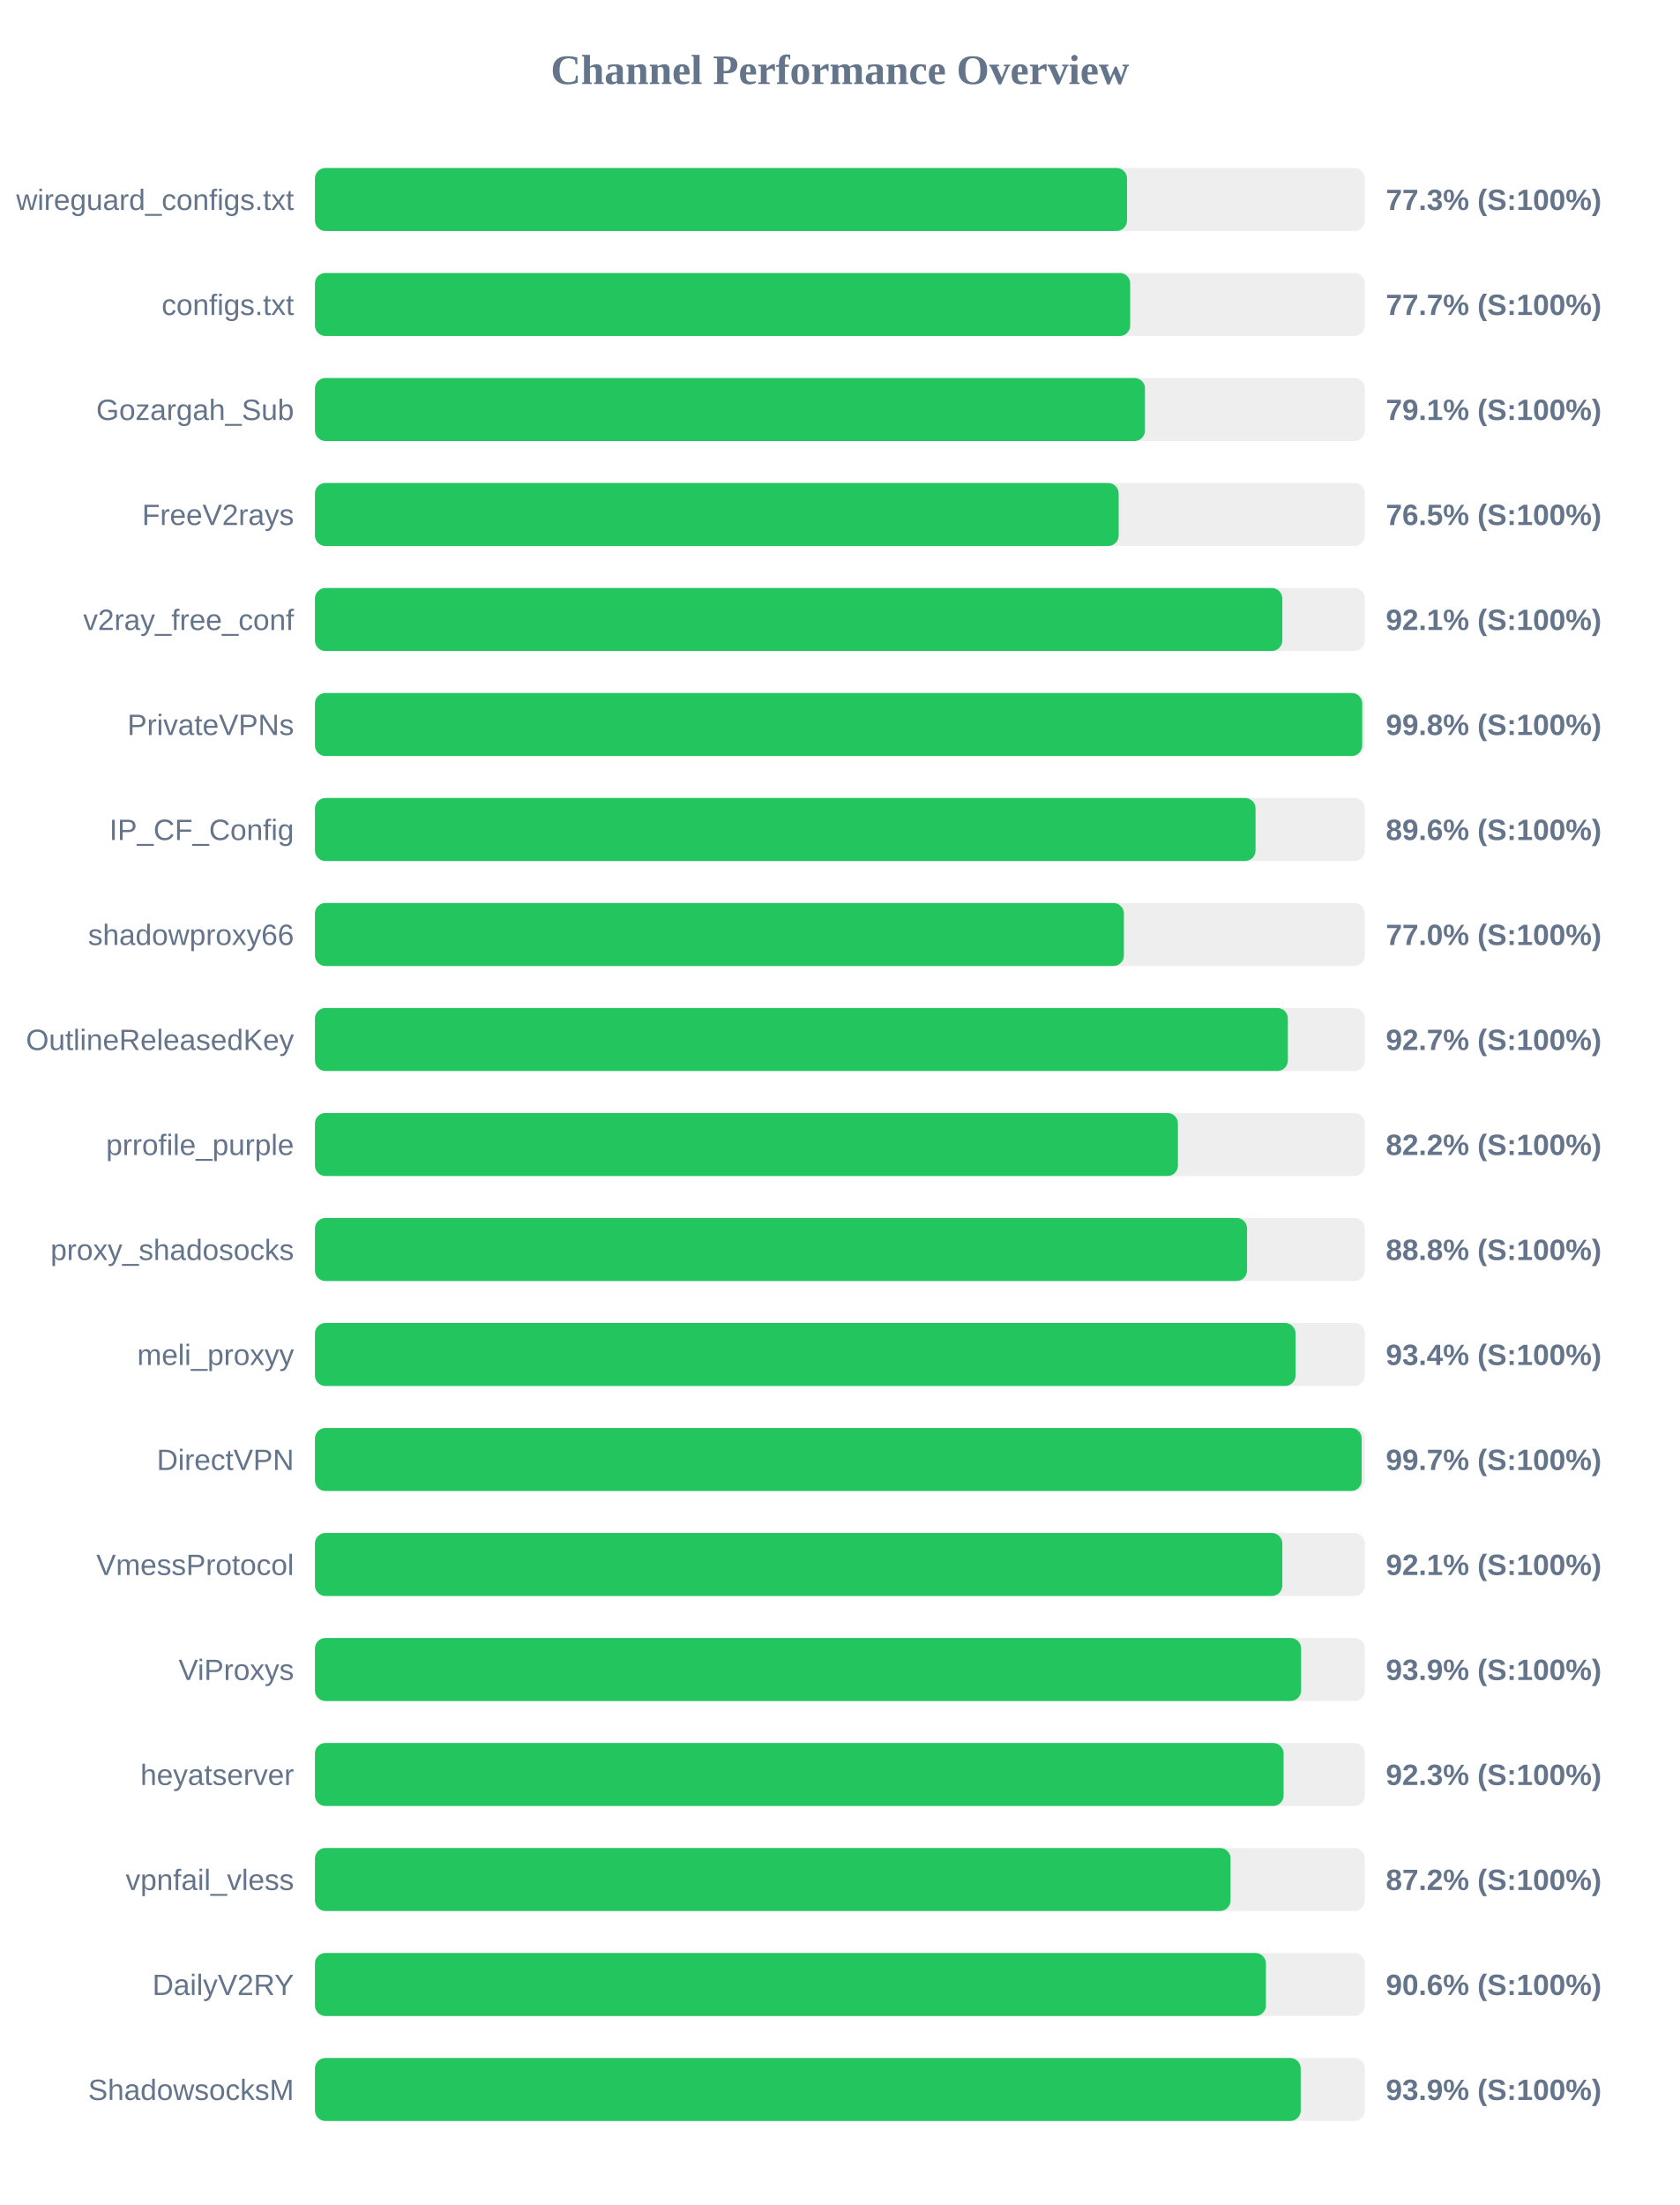
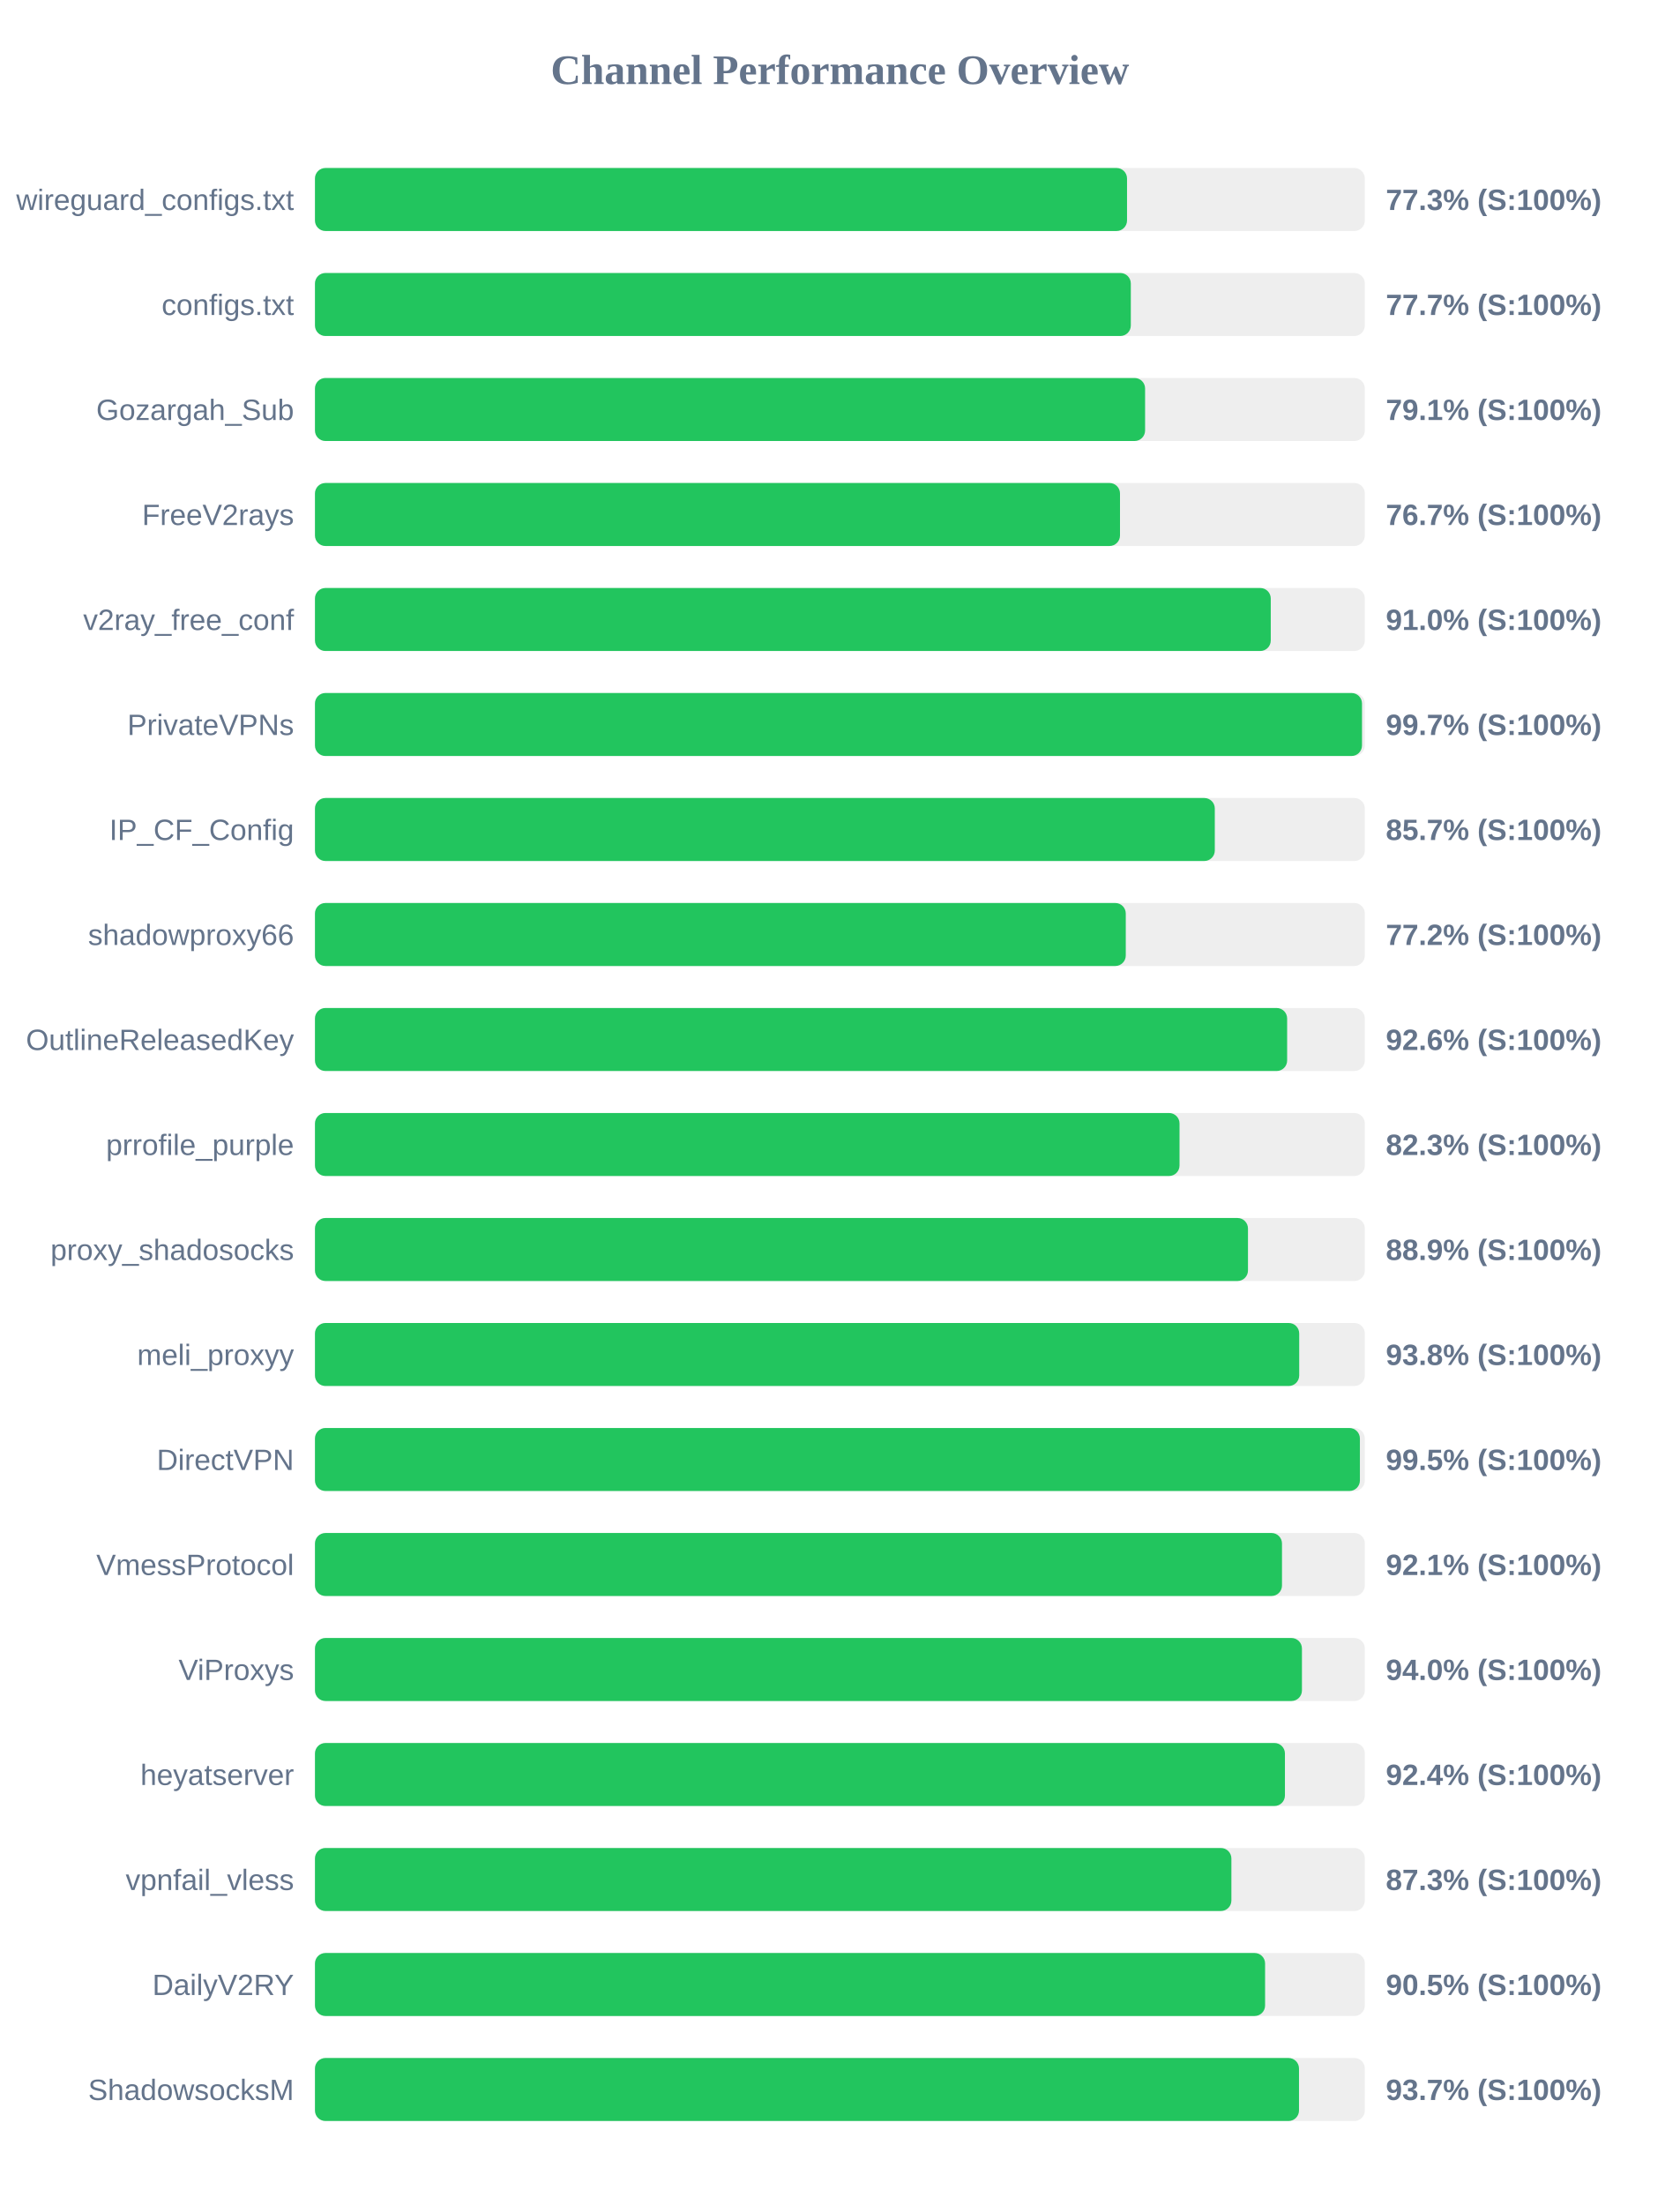
<svg xmlns="http://www.w3.org/2000/svg" width="800" height="1050" version="1.1">
  <style>
        .row { font: 14px Arial; fill: #64748b; }
        .score { font: bold 14px Arial; fill: #64748b; }
    </style>
  <text x="400" y="40" text-anchor="middle" font-size="20px" font-weight="bold" fill="#64748b">Channel Performance Overview</text>
  <rect x="150" y="80" width="500" height="30" fill="#eee" rx="5" />
  <rect x="150" y="80" width="386.75" height="30" fill="#22c55e" rx="5" />
  <text x="140" y="100" text-anchor="end" class="row">wireguard_configs.txt</text>
  <text x="660" y="100" text-anchor="start" class="score">77.3% (S:100%)</text>
  <rect x="150" y="130" width="500" height="30" fill="#eee" rx="5" />
-   <rect x="150" y="130" width="388.25" height="30" fill="#22c55e" rx="5" />
+   <rect x="150" y="130" width="388.55" height="30" fill="#22c55e" rx="5" />
  <text x="140" y="150" text-anchor="end" class="row">configs.txt</text>
  <text x="660" y="150" text-anchor="start" class="score">77.7% (S:100%)</text>
  <rect x="150" y="180" width="500" height="30" fill="#eee" rx="5" />
-   <rect x="150" y="180" width="395.3" height="30" fill="#22c55e" rx="5" />
+   <rect x="150" y="180" width="395.35" height="30" fill="#22c55e" rx="5" />
  <text x="140" y="200" text-anchor="end" class="row">Gozargah_Sub</text>
  <text x="660" y="200" text-anchor="start" class="score">79.1% (S:100%)</text>
  <rect x="150" y="230" width="500" height="30" fill="#eee" rx="5" />
-   <rect x="150" y="230" width="382.75" height="30" fill="#22c55e" rx="5" />
+   <rect x="150" y="230" width="383.4" height="30" fill="#22c55e" rx="5" />
  <text x="140" y="250" text-anchor="end" class="row">FreeV2rays</text>
-   <text x="660" y="250" text-anchor="start" class="score">76.5% (S:100%)</text>
+   <text x="660" y="250" text-anchor="start" class="score">76.7% (S:100%)</text>
  <rect x="150" y="280" width="500" height="30" fill="#eee" rx="5" />
-   <rect x="150" y="280" width="460.7" height="30" fill="#22c55e" rx="5" />
+   <rect x="150" y="280" width="455.2" height="30" fill="#22c55e" rx="5" />
  <text x="140" y="300" text-anchor="end" class="row">v2ray_free_conf</text>
-   <text x="660" y="300" text-anchor="start" class="score">92.1% (S:100%)</text>
+   <text x="660" y="300" text-anchor="start" class="score">91.0% (S:100%)</text>
  <rect x="150" y="330" width="500" height="30" fill="#eee" rx="5" />
-   <rect x="150" y="330" width="498.75" height="30" fill="#22c55e" rx="5" />
+   <rect x="150" y="330" width="498.65" height="30" fill="#22c55e" rx="5" />
  <text x="140" y="350" text-anchor="end" class="row">PrivateVPNs</text>
-   <text x="660" y="350" text-anchor="start" class="score">99.8% (S:100%)</text>
+   <text x="660" y="350" text-anchor="start" class="score">99.7% (S:100%)</text>
  <rect x="150" y="380" width="500" height="30" fill="#eee" rx="5" />
-   <rect x="150" y="380" width="447.95" height="30" fill="#22c55e" rx="5" />
+   <rect x="150" y="380" width="428.55" height="30" fill="#22c55e" rx="5" />
  <text x="140" y="400" text-anchor="end" class="row">IP_CF_Config</text>
-   <text x="660" y="400" text-anchor="start" class="score">89.6% (S:100%)</text>
+   <text x="660" y="400" text-anchor="start" class="score">85.7% (S:100%)</text>
  <rect x="150" y="430" width="500" height="30" fill="#eee" rx="5" />
-   <rect x="150" y="430" width="385.25" height="30" fill="#22c55e" rx="5" />
+   <rect x="150" y="430" width="386.15" height="30" fill="#22c55e" rx="5" />
  <text x="140" y="450" text-anchor="end" class="row">shadowproxy66</text>
-   <text x="660" y="450" text-anchor="start" class="score">77.0% (S:100%)</text>
+   <text x="660" y="450" text-anchor="start" class="score">77.2% (S:100%)</text>
  <rect x="150" y="480" width="500" height="30" fill="#eee" rx="5" />
-   <rect x="150" y="480" width="463.35" height="30" fill="#22c55e" rx="5" />
+   <rect x="150" y="480" width="463.0" height="30" fill="#22c55e" rx="5" />
  <text x="140" y="500" text-anchor="end" class="row">OutlineReleasedKey</text>
-   <text x="660" y="500" text-anchor="start" class="score">92.7% (S:100%)</text>
+   <text x="660" y="500" text-anchor="start" class="score">92.6% (S:100%)</text>
  <rect x="150" y="530" width="500" height="30" fill="#eee" rx="5" />
-   <rect x="150" y="530" width="411.0" height="30" fill="#22c55e" rx="5" />
+   <rect x="150" y="530" width="411.75" height="30" fill="#22c55e" rx="5" />
  <text x="140" y="550" text-anchor="end" class="row">prrofile_purple</text>
-   <text x="660" y="550" text-anchor="start" class="score">82.2% (S:100%)</text>
+   <text x="660" y="550" text-anchor="start" class="score">82.3% (S:100%)</text>
  <rect x="150" y="580" width="500" height="30" fill="#eee" rx="5" />
-   <rect x="150" y="580" width="443.9" height="30" fill="#22c55e" rx="5" />
+   <rect x="150" y="580" width="444.35" height="30" fill="#22c55e" rx="5" />
  <text x="140" y="600" text-anchor="end" class="row">proxy_shadosocks</text>
-   <text x="660" y="600" text-anchor="start" class="score">88.8% (S:100%)</text>
+   <text x="660" y="600" text-anchor="start" class="score">88.9% (S:100%)</text>
  <rect x="150" y="630" width="500" height="30" fill="#eee" rx="5" />
-   <rect x="150" y="630" width="467.0" height="30" fill="#22c55e" rx="5" />
+   <rect x="150" y="630" width="468.75" height="30" fill="#22c55e" rx="5" />
  <text x="140" y="650" text-anchor="end" class="row">meli_proxyy</text>
-   <text x="660" y="650" text-anchor="start" class="score">93.4% (S:100%)</text>
+   <text x="660" y="650" text-anchor="start" class="score">93.8% (S:100%)</text>
  <rect x="150" y="680" width="500" height="30" fill="#eee" rx="5" />
-   <rect x="150" y="680" width="498.5" height="30" fill="#22c55e" rx="5" />
+   <rect x="150" y="680" width="497.65" height="30" fill="#22c55e" rx="5" />
  <text x="140" y="700" text-anchor="end" class="row">DirectVPN</text>
-   <text x="660" y="700" text-anchor="start" class="score">99.7% (S:100%)</text>
+   <text x="660" y="700" text-anchor="start" class="score">99.5% (S:100%)</text>
  <rect x="150" y="730" width="500" height="30" fill="#eee" rx="5" />
-   <rect x="150" y="730" width="460.7" height="30" fill="#22c55e" rx="5" />
+   <rect x="150" y="730" width="460.55" height="30" fill="#22c55e" rx="5" />
  <text x="140" y="750" text-anchor="end" class="row">VmessProtocol</text>
  <text x="660" y="750" text-anchor="start" class="score">92.1% (S:100%)</text>
  <rect x="150" y="780" width="500" height="30" fill="#eee" rx="5" />
-   <rect x="150" y="780" width="469.65" height="30" fill="#22c55e" rx="5" />
+   <rect x="150" y="780" width="470.05" height="30" fill="#22c55e" rx="5" />
  <text x="140" y="800" text-anchor="end" class="row">ViProxys</text>
-   <text x="660" y="800" text-anchor="start" class="score">93.9% (S:100%)</text>
+   <text x="660" y="800" text-anchor="start" class="score">94.0% (S:100%)</text>
  <rect x="150" y="830" width="500" height="30" fill="#eee" rx="5" />
-   <rect x="150" y="830" width="461.3" height="30" fill="#22c55e" rx="5" />
+   <rect x="150" y="830" width="461.95" height="30" fill="#22c55e" rx="5" />
  <text x="140" y="850" text-anchor="end" class="row">heyatserver</text>
-   <text x="660" y="850" text-anchor="start" class="score">92.3% (S:100%)</text>
+   <text x="660" y="850" text-anchor="start" class="score">92.4% (S:100%)</text>
  <rect x="150" y="880" width="500" height="30" fill="#eee" rx="5" />
-   <rect x="150" y="880" width="436.05" height="30" fill="#22c55e" rx="5" />
+   <rect x="150" y="880" width="436.45" height="30" fill="#22c55e" rx="5" />
  <text x="140" y="900" text-anchor="end" class="row">vpnfail_vless</text>
-   <text x="660" y="900" text-anchor="start" class="score">87.2% (S:100%)</text>
+   <text x="660" y="900" text-anchor="start" class="score">87.3% (S:100%)</text>
  <rect x="150" y="930" width="500" height="30" fill="#eee" rx="5" />
-   <rect x="150" y="930" width="452.9" height="30" fill="#22c55e" rx="5" />
+   <rect x="150" y="930" width="452.5" height="30" fill="#22c55e" rx="5" />
  <text x="140" y="950" text-anchor="end" class="row">DailyV2RY</text>
-   <text x="660" y="950" text-anchor="start" class="score">90.6% (S:100%)</text>
+   <text x="660" y="950" text-anchor="start" class="score">90.5% (S:100%)</text>
  <rect x="150" y="980" width="500" height="30" fill="#eee" rx="5" />
-   <rect x="150" y="980" width="469.45" height="30" fill="#22c55e" rx="5" />
+   <rect x="150" y="980" width="468.65" height="30" fill="#22c55e" rx="5" />
  <text x="140" y="1000" text-anchor="end" class="row">ShadowsocksM</text>
-   <text x="660" y="1000" text-anchor="start" class="score">93.9% (S:100%)</text>
+   <text x="660" y="1000" text-anchor="start" class="score">93.7% (S:100%)</text>
</svg>
